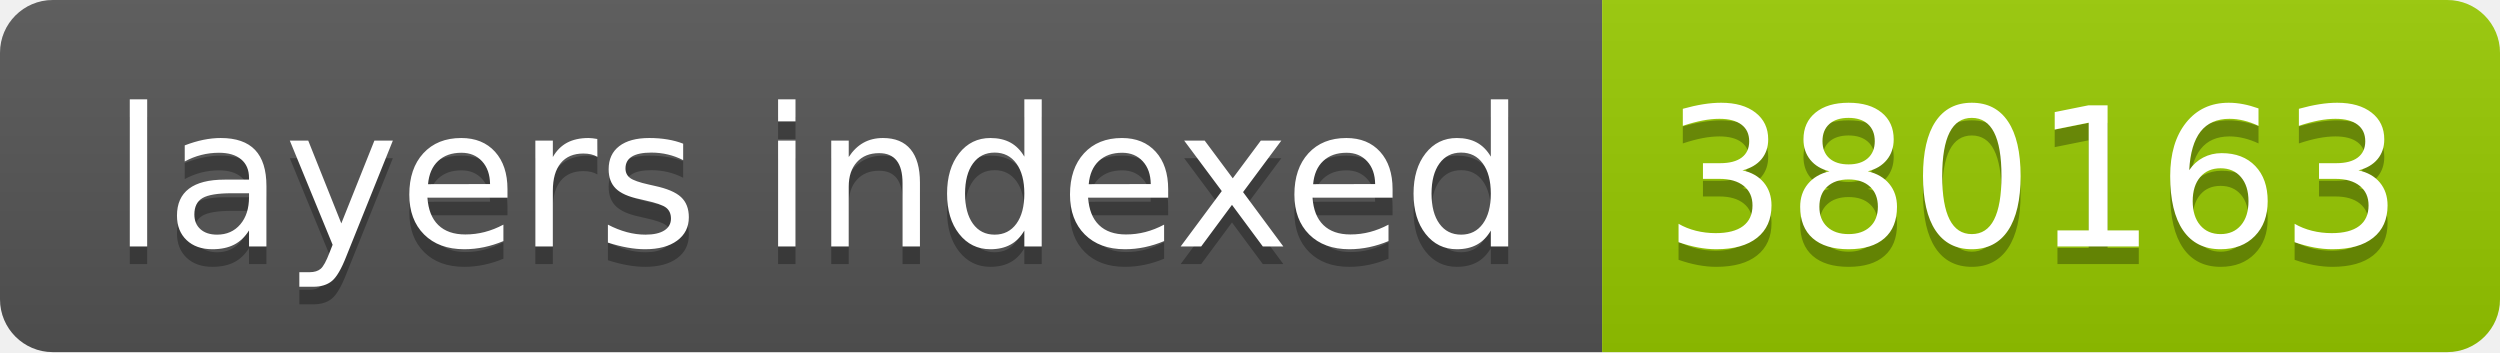
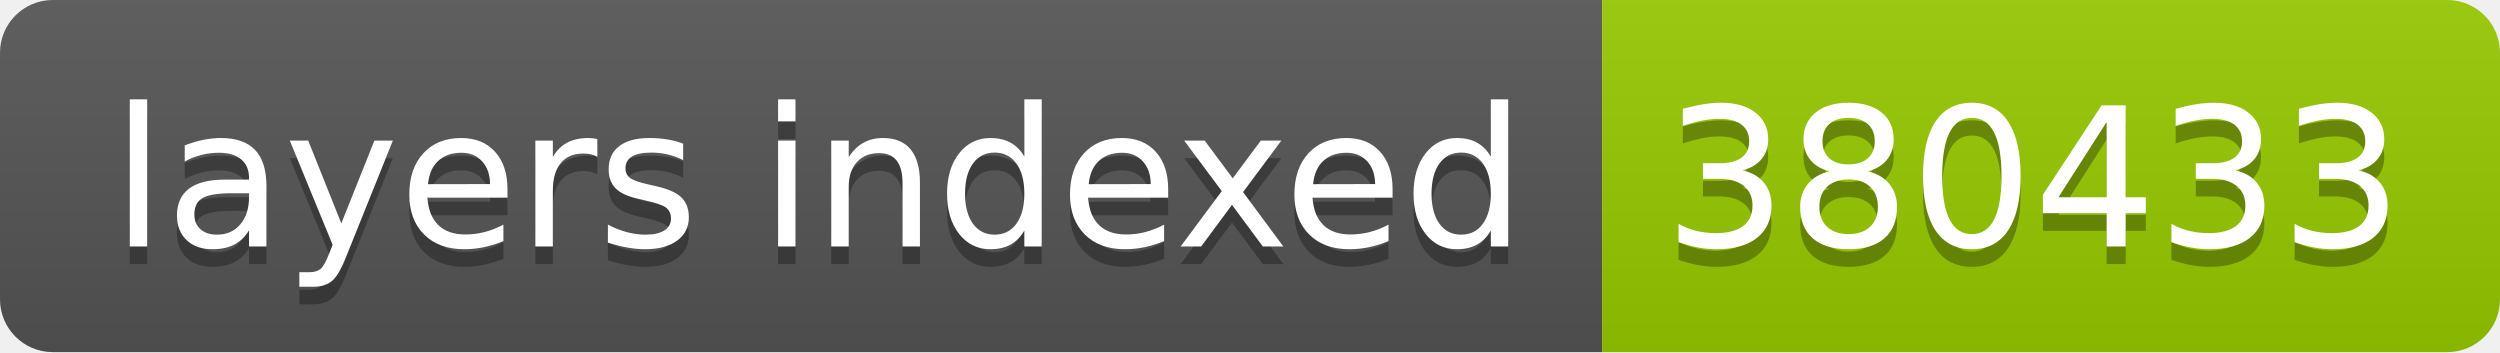
- <svg xmlns="http://www.w3.org/2000/svg" width="142" height="20" role="img" aria-label="layers indexed: 380163">
+ <svg xmlns="http://www.w3.org/2000/svg" width="142" height="20" role="img" aria-label="layers indexed: 380433">
  <linearGradient id="s" x2="0" y2="100%">
    <stop offset="0" stop-color="#bbb" stop-opacity=".1" />
    <stop offset="1" stop-opacity=".1" />
  </linearGradient>
  <clipPath id="r">
    <rect width="142" height="20" rx="3" fill="#fff" />
  </clipPath>
  <g clip-path="url(#r)">
    <rect width="91" height="20" fill="#555" />
    <rect x="91" width="51" height="20" fill="#97ca00" />
    <rect width="142" height="20" fill="url(#s)" />
  </g>
  <g fill="#fff" text-anchor="middle" font-family="Verdana,Geneva,DejaVu Sans,sans-serif" text-rendering="geometricPrecision" font-size="110">
    <text aria-hidden="true" x="465" y="150" fill="#010101" fill-opacity=".3" transform="scale(.1)" textLength="810">layers indexed</text>
    <text x="465" y="140" transform="scale(.1)" fill="#fff" textLength="810">layers indexed</text>
-     <text aria-hidden="true" x="1155" y="150" fill="#010101" fill-opacity=".3" transform="scale(.1)" textLength="410">380163</text>
-     <text x="1155" y="140" transform="scale(.1)" fill="#fff" textLength="410">380163</text>
+     <text aria-hidden="true" x="1155" y="150" fill="#010101" fill-opacity=".3" transform="scale(.1)" textLength="410">380433</text>
+     <text x="1155" y="140" transform="scale(.1)" fill="#fff" textLength="410">380433</text>
  </g>
</svg>
